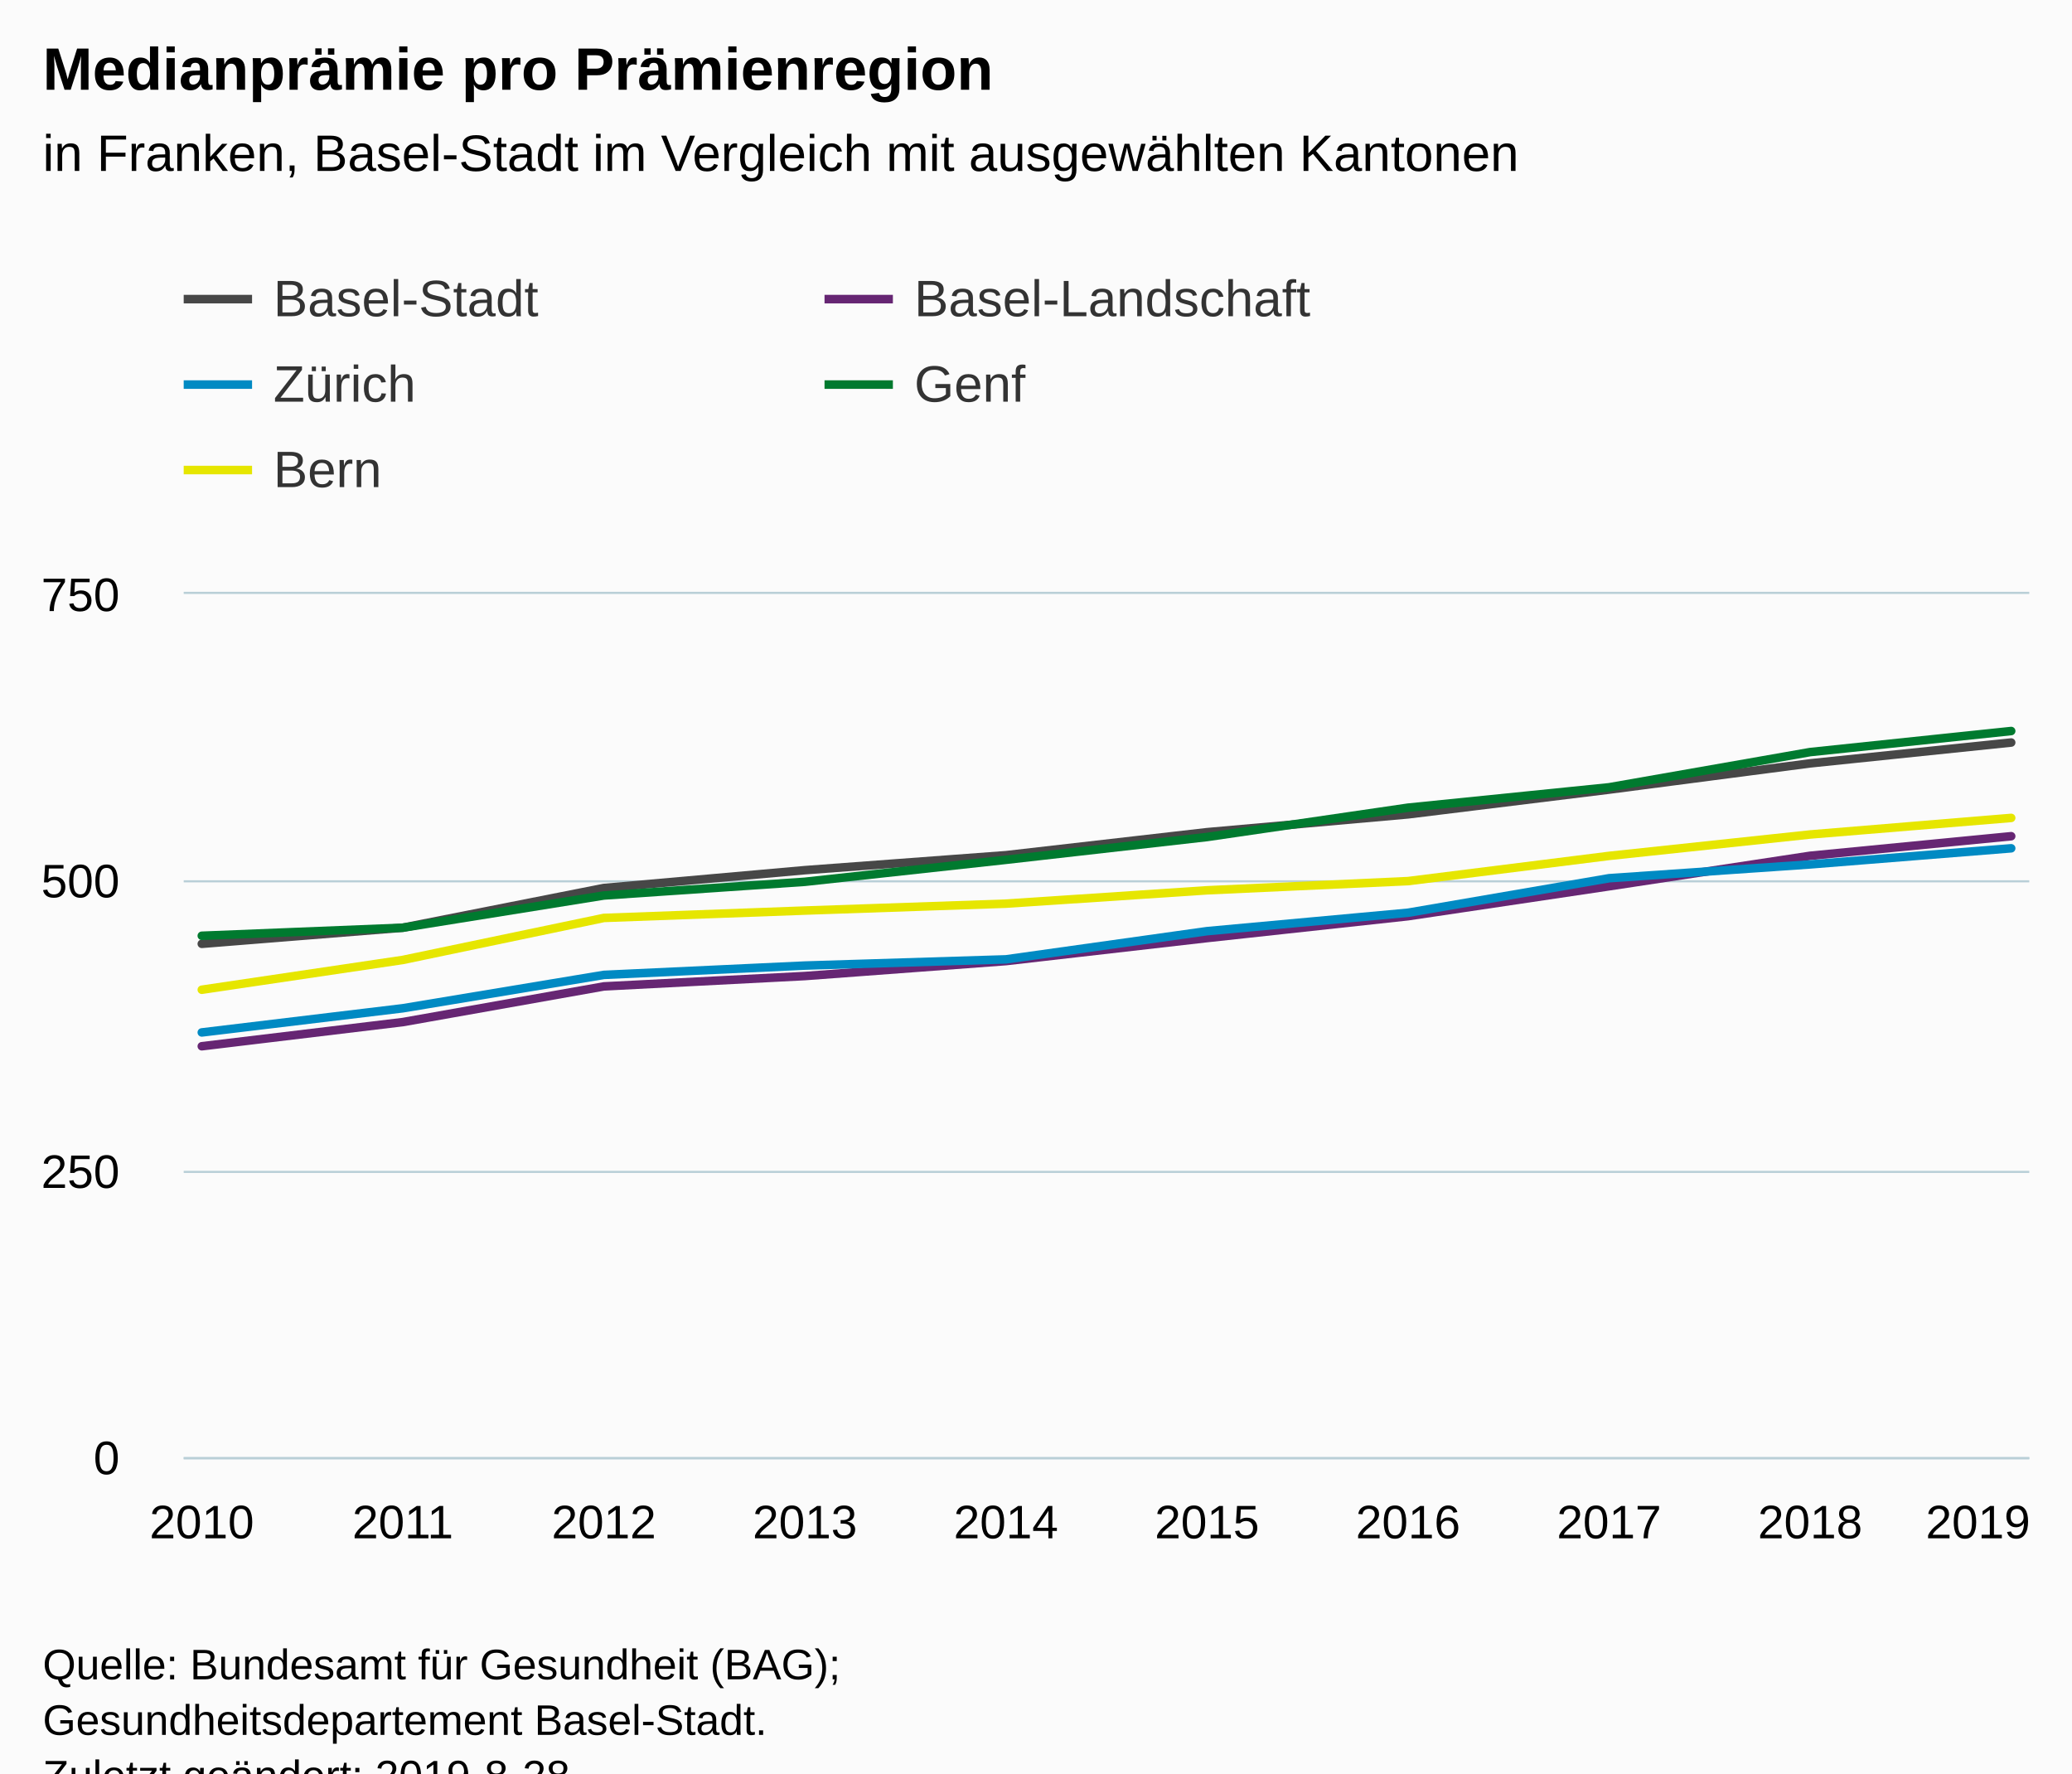
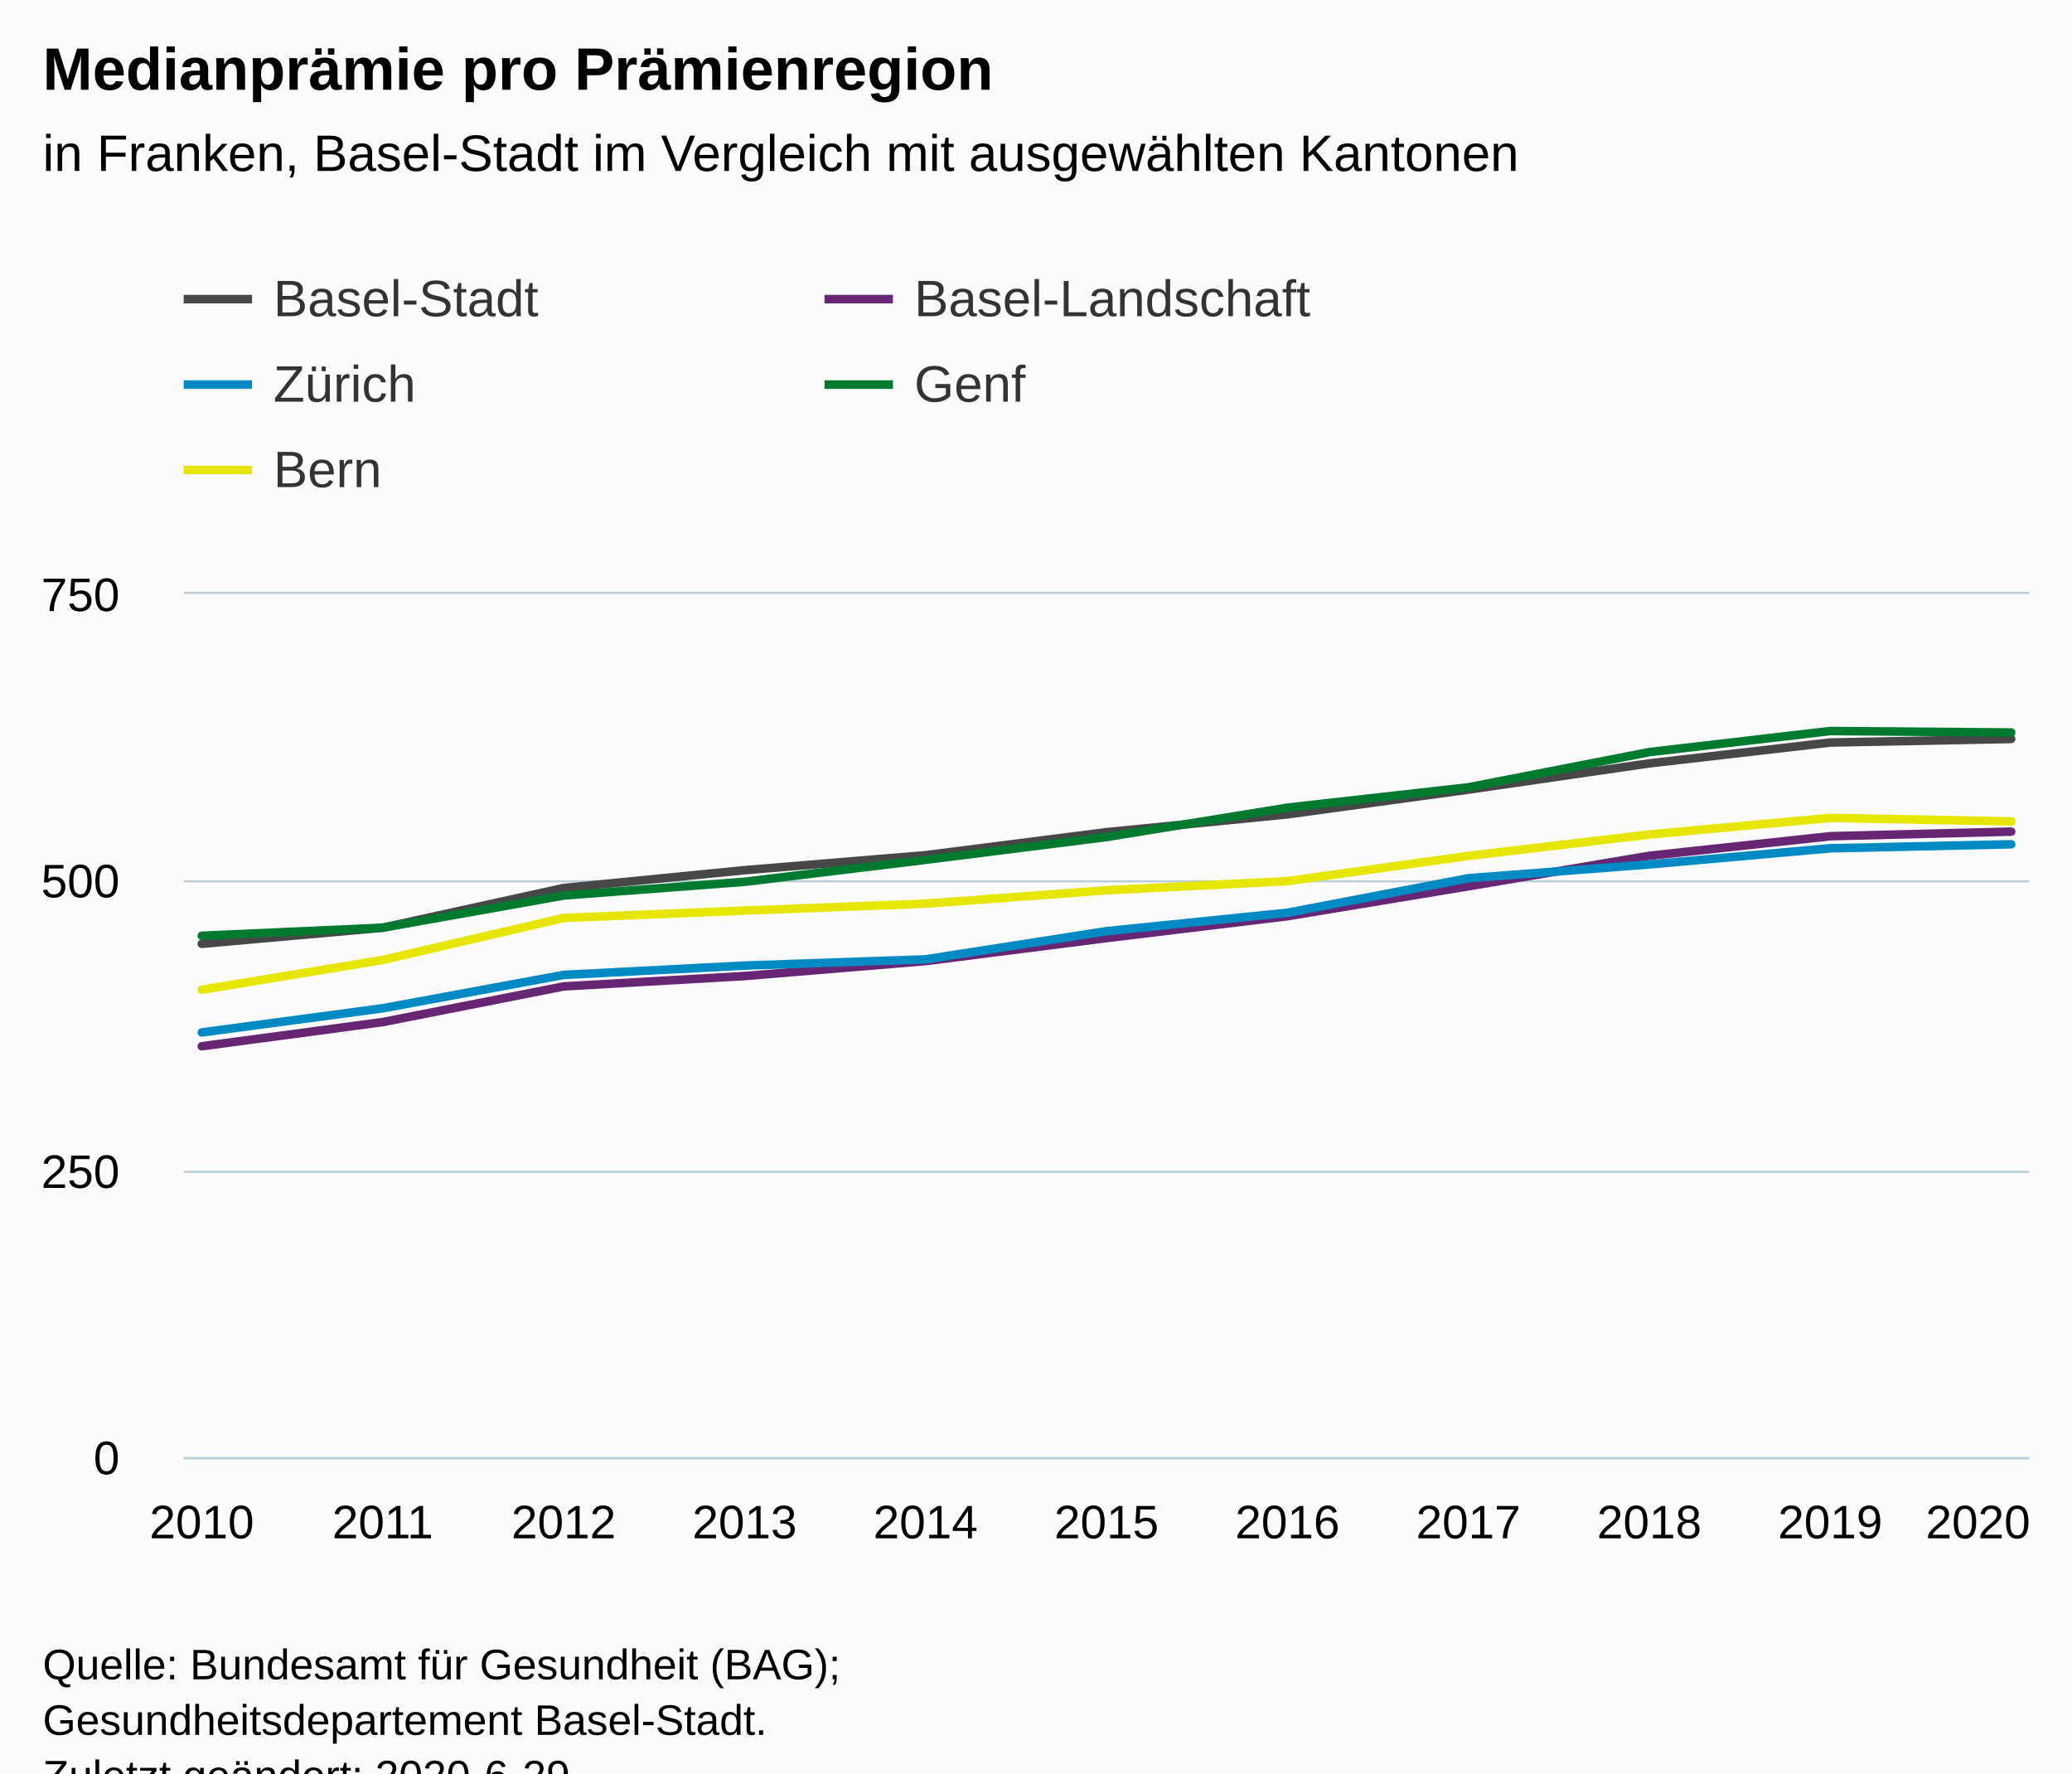
<svg xmlns="http://www.w3.org/2000/svg" version="1.1" class="highcharts-root" style="font-family:Arial;font-size:12px;" viewBox="0 0 485 415">
  <defs>
-     <clipPath id="highcharts-mnucpwm-6">
+     <clipPath id="highcharts-0aazs0g-6">
      <rect x="0" y="0" width="432" height="202" fill="none" />
    </clipPath>
-     <clipPath id="highcharts-mnucpwm-7">
+     <clipPath id="highcharts-0aazs0g-7">
      <rect x="0" y="0" width="432" height="202" fill="none" />
    </clipPath>
  </defs>
  <rect fill="#fbfbfb" class="highcharts-background" x="0" y="0" width="485" height="428" rx="0" ry="0" />
  <rect fill="none" class="highcharts-plot-background" x="43" y="139" width="432" height="202" />
  <g class="highcharts-pane-group" data-z-index="0" />
  <g class="highcharts-grid highcharts-xaxis-grid " data-z-index="1">
    <path fill="none" data-z-index="1" class="highcharts-grid-line" d="M 46.5 139 L 46.5 341" opacity="1" />
-     <path fill="none" data-z-index="1" class="highcharts-grid-line" d="M 93.5 139 L 93.5 341" opacity="1" />
-     <path fill="none" data-z-index="1" class="highcharts-grid-line" d="M 140.5 139 L 140.5 341" opacity="1" />
-     <path fill="none" data-z-index="1" class="highcharts-grid-line" d="M 187.5 139 L 187.5 341" opacity="1" />
-     <path fill="none" data-z-index="1" class="highcharts-grid-line" d="M 234.5 139 L 234.5 341" opacity="1" />
-     <path fill="none" data-z-index="1" class="highcharts-grid-line" d="M 282.5 139 L 282.5 341" opacity="1" />
-     <path fill="none" data-z-index="1" class="highcharts-grid-line" d="M 329.5 139 L 329.5 341" opacity="1" />
-     <path fill="none" data-z-index="1" class="highcharts-grid-line" d="M 376.5 139 L 376.5 341" opacity="1" />
-     <path fill="none" data-z-index="1" class="highcharts-grid-line" d="M 423.5 139 L 423.5 341" opacity="1" />
+     <path fill="none" data-z-index="1" class="highcharts-grid-line" d="M 89.5 139 L 89.5 341" opacity="1" />
+     <path fill="none" data-z-index="1" class="highcharts-grid-line" d="M 131.5 139 L 131.5 341" opacity="1" />
+     <path fill="none" data-z-index="1" class="highcharts-grid-line" d="M 173.5 139 L 173.5 341" opacity="1" />
+     <path fill="none" data-z-index="1" class="highcharts-grid-line" d="M 216.5 139 L 216.5 341" opacity="1" />
+     <path fill="none" data-z-index="1" class="highcharts-grid-line" d="M 258.5 139 L 258.5 341" opacity="1" />
+     <path fill="none" data-z-index="1" class="highcharts-grid-line" d="M 300.5 139 L 300.5 341" opacity="1" />
+     <path fill="none" data-z-index="1" class="highcharts-grid-line" d="M 343.5 139 L 343.5 341" opacity="1" />
+     <path fill="none" data-z-index="1" class="highcharts-grid-line" d="M 385.5 139 L 385.5 341" opacity="1" />
+     <path fill="none" data-z-index="1" class="highcharts-grid-line" d="M 427.5 139 L 427.5 341" opacity="1" />
    <path fill="none" data-z-index="1" class="highcharts-grid-line" d="M 470.5 139 L 470.5 341" opacity="1" />
  </g>
  <g class="highcharts-grid highcharts-yaxis-grid " data-z-index="1">
    <path fill="none" stroke="#B9CFD7" stroke-width="0.5" data-z-index="1" class="highcharts-grid-line" d="M 43 341.25 L 475 341.25" opacity="1" />
    <path fill="none" stroke="#B9CFD7" stroke-width="0.5" data-z-index="1" class="highcharts-grid-line" d="M 43 274.25 L 475 274.25" opacity="1" />
    <path fill="none" stroke="#B9CFD7" stroke-width="0.5" data-z-index="1" class="highcharts-grid-line" d="M 43 206.25 L 475 206.25" opacity="1" />
    <path fill="none" stroke="#B9CFD7" stroke-width="0.5" data-z-index="1" class="highcharts-grid-line" d="M 43 138.75 L 475 138.75" opacity="1" />
  </g>
  <rect fill="none" class="highcharts-plot-border" data-z-index="1" x="43" y="139" width="432" height="202" />
  <g class="highcharts-axis highcharts-xaxis " data-z-index="2">
    <path fill="none" class="highcharts-axis-line" stroke="#B9CFD7" stroke-width="0.5" data-z-index="7" d="M 43 341.25 L 475 341.25" />
  </g>
  <g class="highcharts-axis highcharts-yaxis " data-z-index="2">
    <path fill="none" class="highcharts-axis-line" data-z-index="7" d="M 43 139 L 43 341" />
  </g>
  <g class="highcharts-series-group" data-z-index="3">
-     <g data-z-index="0.1" class="highcharts-series highcharts-series-0 highcharts-line-series " transform="translate(43,139) scale(1 1)" clip-path="url(#highcharts-mnucpwm-7)">
-       <path fill="none" d="M 4.235 81.877 L 51.294 78.107 L 98.353 68.815 L 145.412 64.64 L 192.471 61.139 L 239.529 55.752 L 286.588 51.577 L 333.647 45.787 L 380.706 39.646 L 427.765 34.771" class="highcharts-graph" data-z-index="1" stroke="#474747" stroke-width="2" stroke-linejoin="round" stroke-linecap="round" />
+     <g data-z-index="0.1" class="highcharts-series highcharts-series-0 highcharts-line-series " transform="translate(43,139) scale(1 1)" clip-path="url(#highcharts-0aazs0g-7)">
+       <path fill="none" d="M 4.235 81.877 L 46.588 78.107 L 88.941 68.815 L 131.294 64.64 L 173.647 61.139 L 216 55.752 L 258.353 51.577 L 300.706 45.787 L 343.059 39.646 L 385.412 34.771 L 427.765 33.936" class="highcharts-graph" data-z-index="1" stroke="#474747" stroke-width="2" stroke-linejoin="round" stroke-linecap="round" />
    </g>
    <g data-z-index="0.1" class="highcharts-markers highcharts-series-0 highcharts-line-series " transform="translate(43,139) scale(1 1)" clip-path="none" />
-     <g data-z-index="0.1" class="highcharts-series highcharts-series-1 highcharts-line-series " transform="translate(43,139) scale(1 1)" clip-path="url(#highcharts-mnucpwm-7)">
-       <path fill="none" d="M 4.235 105.848 L 51.294 100.192 L 98.353 91.843 L 145.412 89.419 L 192.471 85.917 L 239.529 80.531 L 286.588 75.413 L 333.647 68.411 L 380.706 61.273 L 427.765 56.695" class="highcharts-graph" data-z-index="1" stroke="#662673" stroke-width="2" stroke-linejoin="round" stroke-linecap="round" />
+     <g data-z-index="0.1" class="highcharts-series highcharts-series-1 highcharts-line-series " transform="translate(43,139) scale(1 1)" clip-path="url(#highcharts-0aazs0g-7)">
+       <path fill="none" d="M 4.235 105.848 L 46.588 100.192 L 88.941 91.843 L 131.294 89.419 L 173.647 85.917 L 216 80.531 L 258.353 75.413 L 300.706 68.411 L 343.059 61.273 L 385.412 56.695 L 427.765 55.617" class="highcharts-graph" data-z-index="1" stroke="#662673" stroke-width="2" stroke-linejoin="round" stroke-linecap="round" />
    </g>
    <g data-z-index="0.1" class="highcharts-markers highcharts-series-1 highcharts-line-series " transform="translate(43,139) scale(1 1)" clip-path="none" />
-     <g data-z-index="0.1" class="highcharts-series highcharts-series-2 highcharts-line-series " transform="translate(43,139) scale(1 1)" clip-path="url(#highcharts-mnucpwm-7)">
-       <path fill="none" d="M 4.235 102.616 L 51.294 96.96 L 98.353 89.149 L 145.412 86.968 L 192.471 85.513 L 239.529 78.915 L 286.588 74.605 L 333.647 66.525 L 380.706 63.293 L 427.765 59.523" class="highcharts-graph" data-z-index="1" stroke="#008AC3" stroke-width="2" stroke-linejoin="round" stroke-linecap="round" />
+     <g data-z-index="0.1" class="highcharts-series highcharts-series-2 highcharts-line-series " transform="translate(43,139) scale(1 1)" clip-path="url(#highcharts-0aazs0g-7)">
+       <path fill="none" d="M 4.235 102.616 L 46.588 96.96 L 88.941 89.149 L 131.294 86.968 L 173.647 85.513 L 216 78.915 L 258.353 74.605 L 300.706 66.525 L 343.059 63.293 L 385.412 59.523 L 427.765 58.58" class="highcharts-graph" data-z-index="1" stroke="#008AC3" stroke-width="2" stroke-linejoin="round" stroke-linecap="round" />
    </g>
    <g data-z-index="0.1" class="highcharts-markers highcharts-series-2 highcharts-line-series " transform="translate(43,139) scale(1 1)" clip-path="none" />
-     <g data-z-index="0.1" class="highcharts-series highcharts-series-3 highcharts-line-series " transform="translate(43,139) scale(1 1)" clip-path="url(#highcharts-mnucpwm-7)">
-       <path fill="none" d="M 4.235 79.992 L 51.294 78.107 L 98.353 70.565 L 145.412 67.36 L 192.471 62.216 L 239.529 56.883 L 286.588 50.015 L 333.647 45.248 L 380.706 37.006 L 427.765 32.078" class="highcharts-graph" data-z-index="1" stroke="#007A2F" stroke-width="2" stroke-linejoin="round" stroke-linecap="round" />
+     <g data-z-index="0.1" class="highcharts-series highcharts-series-3 highcharts-line-series " transform="translate(43,139) scale(1 1)" clip-path="url(#highcharts-0aazs0g-7)">
+       <path fill="none" d="M 4.235 79.992 L 46.588 78.107 L 88.941 70.565 L 131.294 67.36 L 173.647 62.216 L 216 56.883 L 258.353 50.015 L 300.706 45.248 L 343.059 37.006 L 385.412 32.078 L 427.765 32.428" class="highcharts-graph" data-z-index="1" stroke="#007A2F" stroke-width="2" stroke-linejoin="round" stroke-linecap="round" />
    </g>
    <g data-z-index="0.1" class="highcharts-markers highcharts-series-3 highcharts-line-series " transform="translate(43,139) scale(1 1)" clip-path="none" />
-     <g data-z-index="0.1" class="highcharts-series highcharts-series-4 highcharts-line-series " transform="translate(43,139) scale(1 1)" clip-path="url(#highcharts-mnucpwm-7)">
-       <path fill="none" d="M 4.235 92.624 L 51.294 85.648 L 98.353 75.817 L 145.412 74.094 L 192.471 72.478 L 239.529 69.353 L 286.588 67.199 L 333.647 61.3 L 380.706 56.291 L 427.765 52.412" class="highcharts-graph" data-z-index="1" stroke="#E6E600" stroke-width="2" stroke-linejoin="round" stroke-linecap="round" />
+     <g data-z-index="0.1" class="highcharts-series highcharts-series-4 highcharts-line-series " transform="translate(43,139) scale(1 1)" clip-path="url(#highcharts-0aazs0g-7)">
+       <path fill="none" d="M 4.235 92.624 L 46.588 85.648 L 88.941 75.817 L 131.294 74.094 L 173.647 72.478 L 216 69.353 L 258.353 67.199 L 300.706 61.3 L 343.059 56.291 L 385.412 52.412 L 427.765 53.22" class="highcharts-graph" data-z-index="1" stroke="#E6E600" stroke-width="2" stroke-linejoin="round" stroke-linecap="round" />
    </g>
    <g data-z-index="0.1" class="highcharts-markers highcharts-series-4 highcharts-line-series " transform="translate(43,139) scale(1 1)" clip-path="none" />
  </g>
  <text x="10" text-anchor="start" class="highcharts-title" data-z-index="4" style="color:#000000;font-size:14px;font-weight:bold;fill:#000000;" y="21">
    <tspan>Medianprämie pro Prämienregion</tspan>
  </text>
  <text x="10" text-anchor="start" class="highcharts-subtitle" data-z-index="4" style="color:#000000;font-size:12px;font-weight:normal;font-family:Arial;fill:#000000;" y="40">
    <tspan>in Franken, Basel-Stadt im Vergleich mit ausgewählten Kantonen</tspan>
  </text>
  <g class="highcharts-legend" data-z-index="7" transform="translate(35,56)">
    <rect fill="none" class="highcharts-legend-box" rx="0" ry="0" x="0" y="0" width="296" height="71" visibility="visible" />
    <g data-z-index="1">
      <g>
        <g class="highcharts-legend-item highcharts-line-series highcharts-color-undefined highcharts-series-0" data-z-index="1" transform="translate(8,3)">
          <path fill="none" d="M 0 11 L 16 11" class="highcharts-graph" stroke="#474747" stroke-width="2" />
          <text x="21" style="color:#333333;font-size:12px;font-weight:normal;cursor:pointer;fill:#333333;" text-anchor="start" data-z-index="2" y="15">
            <tspan>Basel-Stadt</tspan>
          </text>
        </g>
        <g class="highcharts-legend-item highcharts-line-series highcharts-color-undefined highcharts-series-1" data-z-index="1" transform="translate(158,3)">
          <path fill="none" d="M 0 11 L 16 11" class="highcharts-graph" stroke="#662673" stroke-width="2" />
          <text x="21" y="15" style="color:#333333;font-size:12px;font-weight:normal;cursor:pointer;fill:#333333;" text-anchor="start" data-z-index="2">
            <tspan>Basel-Landschaft</tspan>
          </text>
        </g>
        <g class="highcharts-legend-item highcharts-line-series highcharts-color-undefined highcharts-series-2" data-z-index="1" transform="translate(8,23)">
          <path fill="none" d="M 0 11 L 16 11" class="highcharts-graph" stroke="#008AC3" stroke-width="2" />
          <text x="21" y="15" style="color:#333333;font-size:12px;font-weight:normal;cursor:pointer;fill:#333333;" text-anchor="start" data-z-index="2">
            <tspan>Zürich</tspan>
          </text>
        </g>
        <g class="highcharts-legend-item highcharts-line-series highcharts-color-undefined highcharts-series-3" data-z-index="1" transform="translate(158,23)">
          <path fill="none" d="M 0 11 L 16 11" class="highcharts-graph" stroke="#007A2F" stroke-width="2" />
          <text x="21" y="15" style="color:#333333;font-size:12px;font-weight:normal;cursor:pointer;fill:#333333;" text-anchor="start" data-z-index="2">
            <tspan>Genf</tspan>
          </text>
        </g>
        <g class="highcharts-legend-item highcharts-line-series highcharts-color-undefined highcharts-series-4" data-z-index="1" transform="translate(8,43)">
          <path fill="none" d="M 0 11 L 16 11" class="highcharts-graph" stroke="#E6E600" stroke-width="2" />
          <text x="21" y="15" style="color:#333333;font-size:12px;font-weight:normal;cursor:pointer;fill:#333333;" text-anchor="start" data-z-index="2">
            <tspan>Bern</tspan>
          </text>
        </g>
      </g>
    </g>
  </g>
  <g class="highcharts-axis-labels highcharts-xaxis-labels " data-z-index="7">
    <text x="47.235" style="color:#000000;cursor:default;font-size:11px;fill:#000000;" text-anchor="middle" transform="translate(0,0)" y="360" opacity="1">2010</text>
-     <text x="94.294" style="color:#000000;cursor:default;font-size:11px;fill:#000000;" text-anchor="middle" transform="translate(0,0)" y="360" opacity="1">2011</text>
-     <text x="141.353" style="color:#000000;cursor:default;font-size:11px;fill:#000000;" text-anchor="middle" transform="translate(0,0)" y="360" opacity="1">2012</text>
-     <text x="188.412" style="color:#000000;cursor:default;font-size:11px;fill:#000000;" text-anchor="middle" transform="translate(0,0)" y="360" opacity="1">2013</text>
-     <text x="235.471" style="color:#000000;cursor:default;font-size:11px;fill:#000000;" text-anchor="middle" transform="translate(0,0)" y="360" opacity="1">2014</text>
-     <text x="282.529" style="color:#000000;cursor:default;font-size:11px;fill:#000000;" text-anchor="middle" transform="translate(0,0)" y="360" opacity="1">2015</text>
-     <text x="329.588" style="color:#000000;cursor:default;font-size:11px;fill:#000000;" text-anchor="middle" transform="translate(0,0)" y="360" opacity="1">2016</text>
-     <text x="376.647" style="color:#000000;cursor:default;font-size:11px;fill:#000000;" text-anchor="middle" transform="translate(0,0)" y="360" opacity="1">2017</text>
-     <text x="423.706" style="color:#000000;cursor:default;font-size:11px;fill:#000000;" text-anchor="middle" transform="translate(0,0)" y="360" opacity="1">2018</text>
-     <text x="463" style="color:#000000;cursor:default;font-size:11px;fill:#000000;" text-anchor="middle" transform="translate(0,0)" y="360" opacity="1">2019</text>
+     <text x="89.588" style="color:#000000;cursor:default;font-size:11px;fill:#000000;" text-anchor="middle" transform="translate(0,0)" y="360" opacity="1">2011</text>
+     <text x="131.941" style="color:#000000;cursor:default;font-size:11px;fill:#000000;" text-anchor="middle" transform="translate(0,0)" y="360" opacity="1">2012</text>
+     <text x="174.294" style="color:#000000;cursor:default;font-size:11px;fill:#000000;" text-anchor="middle" transform="translate(0,0)" y="360" opacity="1">2013</text>
+     <text x="216.647" style="color:#000000;cursor:default;font-size:11px;fill:#000000;" text-anchor="middle" transform="translate(0,0)" y="360" opacity="1">2014</text>
+     <text x="259" style="color:#000000;cursor:default;font-size:11px;fill:#000000;" text-anchor="middle" transform="translate(0,0)" y="360" opacity="1">2015</text>
+     <text x="301.353" style="color:#000000;cursor:default;font-size:11px;fill:#000000;" text-anchor="middle" transform="translate(0,0)" y="360" opacity="1">2016</text>
+     <text x="343.706" style="color:#000000;cursor:default;font-size:11px;fill:#000000;" text-anchor="middle" transform="translate(0,0)" y="360" opacity="1">2017</text>
+     <text x="386.059" style="color:#000000;cursor:default;font-size:11px;fill:#000000;" text-anchor="middle" transform="translate(0,0)" y="360" opacity="1">2018</text>
+     <text x="428.412" style="color:#000000;cursor:default;font-size:11px;fill:#000000;" text-anchor="middle" transform="translate(0,0)" y="360" opacity="1">2019</text>
+     <text x="463" style="color:#000000;cursor:default;font-size:11px;fill:#000000;" text-anchor="middle" transform="translate(0,0)" y="360" opacity="1">2020</text>
  </g>
  <g class="highcharts-axis-labels highcharts-yaxis-labels " data-z-index="7">
    <text x="28" style="color:#000000;cursor:default;font-size:11px;fill:#000000;" text-anchor="end" transform="translate(0,0)" y="345" opacity="1">0</text>
    <text x="28" style="color:#000000;cursor:default;font-size:11px;fill:#000000;" text-anchor="end" transform="translate(0,0)" y="278" opacity="1">250</text>
    <text x="28" style="color:#000000;cursor:default;font-size:11px;fill:#000000;" text-anchor="end" transform="translate(0,0)" y="210" opacity="1">500</text>
    <text x="28" style="color:#000000;cursor:default;font-size:11px;fill:#000000;" text-anchor="end" transform="translate(0,0)" y="143" opacity="1">750</text>
  </g>
  <text x="10" class="highcharts-credits" text-anchor="start" data-z-index="8" style="cursor:default;color:#000000;font-size:10px;fill:#000000;" y="393">
    <tspan>Quelle: Bundesamt für Gesundheit (BAG);</tspan>
    <tspan x="10" dy="13">Gesundheitsdepartement Basel-Stadt.</tspan>
-     <tspan x="10" dy="13">Zuletzt geändert: 2019-8-28</tspan>
+     <tspan x="10" dy="13">Zuletzt geändert: 2020-6-29</tspan>
  </text>
</svg>
